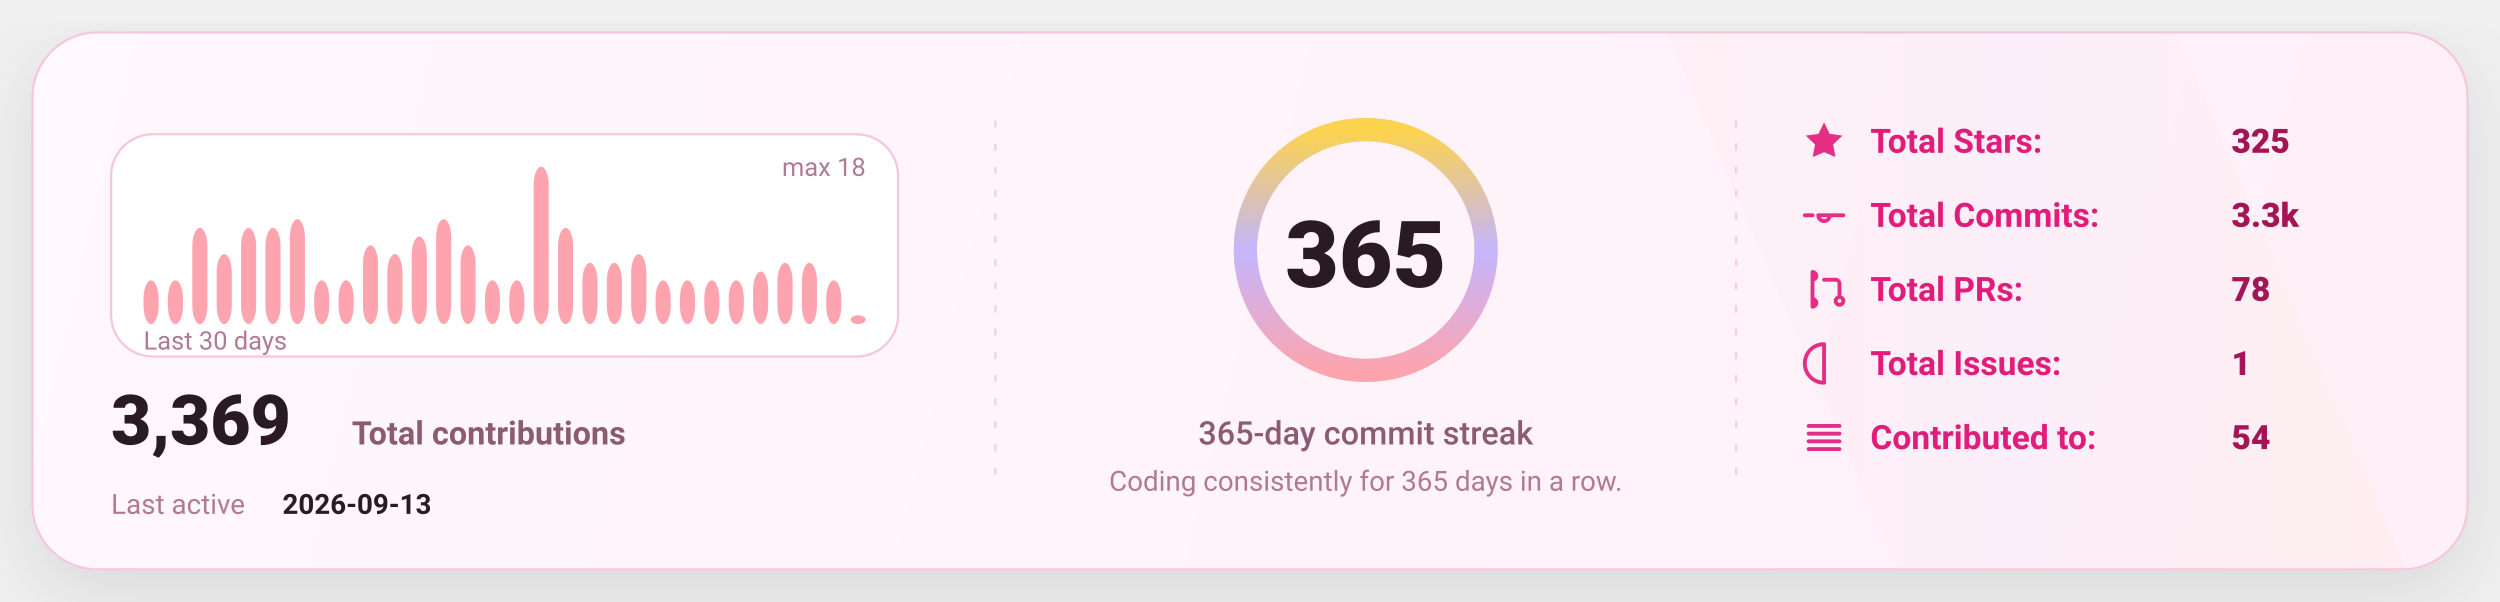
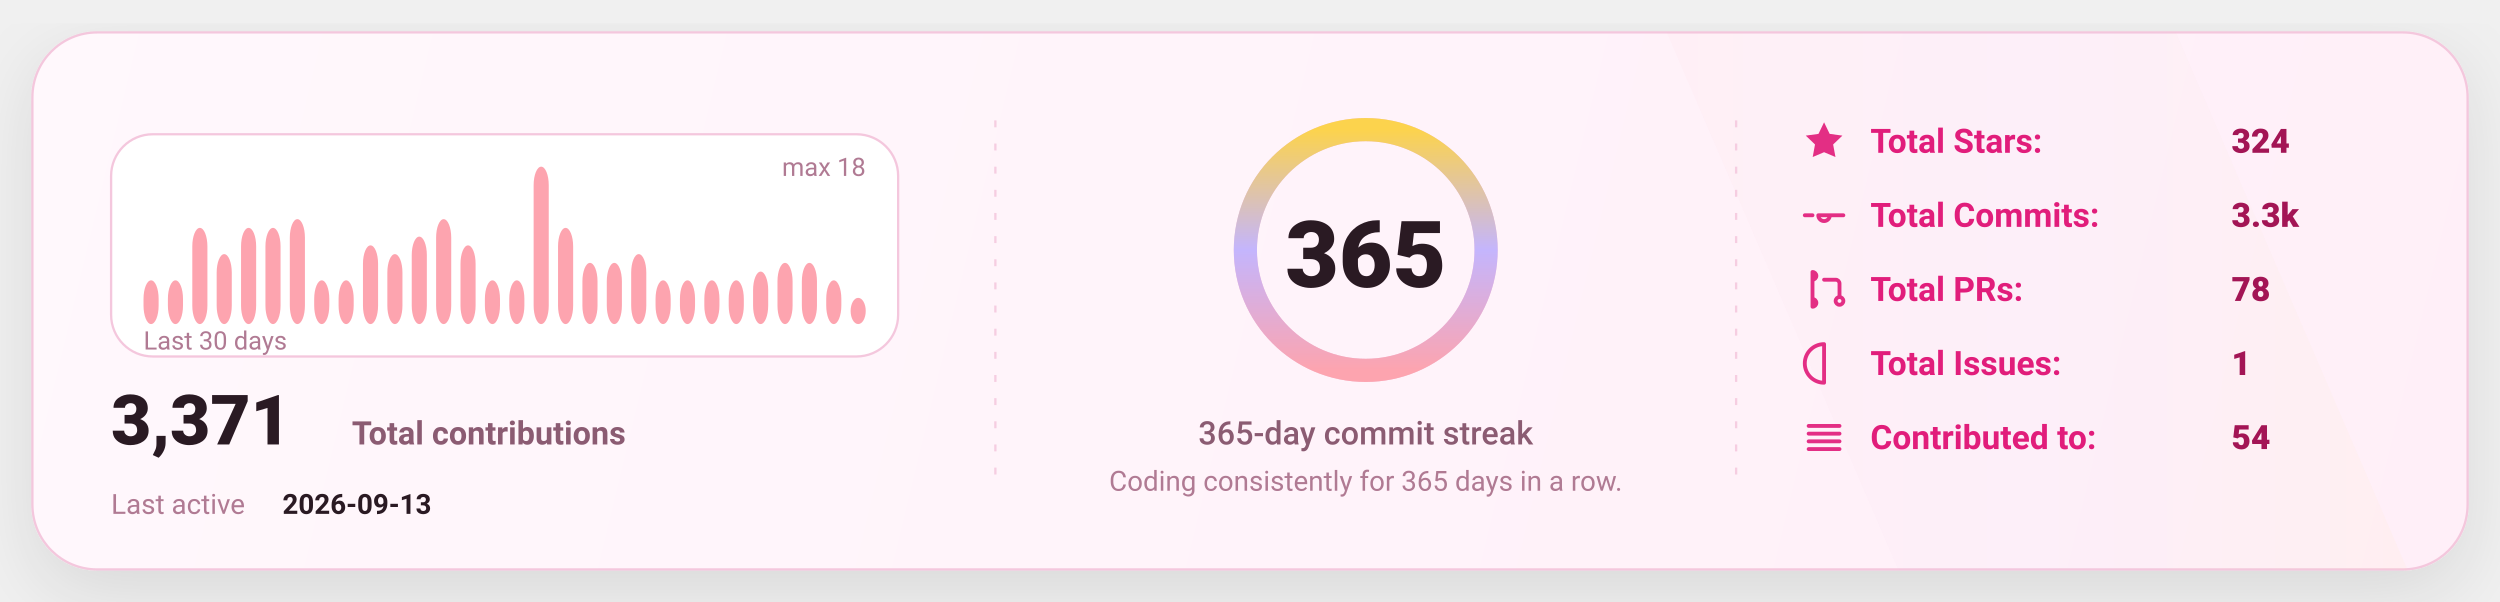
<svg xmlns="http://www.w3.org/2000/svg" width="1080" height="260" viewBox="0 0 1080 260" fill="none" role="img" aria-label="GitHub stats card">
  <defs>
    <linearGradient id="bg" x1="0" y1="0" x2="1080" y2="260" gradientUnits="userSpaceOnUse">
      <stop stop-color="#FFF8FC" />
      <stop offset="1" stop-color="#FFEFF8" />
    </linearGradient>
    <linearGradient id="accent" x1="0" y1="0" x2="1" y2="0">
      <stop offset="0" stop-color="#FDA4AF" />
      <stop offset="0.5" stop-color="#C4B5FD" />
      <stop offset="1" stop-color="#FCD34D" />
    </linearGradient>
    <linearGradient id="chartFill" x1="0" y1="0" x2="0" y2="1">
      <stop stop-color="#FDA4AF" stop-opacity="0.18" />
      <stop offset="1" stop-color="#FDA4AF" stop-opacity="0" />
    </linearGradient>
    <filter id="shadow" x="-20%" y="-20%" width="140%" height="140%">
      <feDropShadow dx="0" dy="10" stdDeviation="16" flood-color="#000000" flood-opacity="0.1" />
    </filter>
    <style>
      text { font-family: "Comic Sans MS","Trebuchet MS","Segoe UI",system-ui,-apple-system,Roboto,Helvetica,Arial,sans-serif; dominant-baseline: alphabetic; }
    </style>
  </defs>
  <rect x="14" y="14" width="1052" height="232" rx="28" fill="url(#bg)" stroke="#F4C7DD" stroke-width="1" filter="url(#shadow)" />
  <path d="M720 14     L940 14     L1040 246     L820 246 Z" fill="url(#accent)" opacity="0.04" />
  <line x1="430" y1="52" x2="430" y2="208" stroke="#F4C7DD" stroke-width="1" stroke-dasharray="3 7" opacity="0.85" />
  <line x1="430" y1="52" x2="430" y2="208" stroke="url(#accent)" stroke-width="1.4" stroke-dasharray="2 7" opacity="0.65" />
  <line x1="750" y1="52" x2="750" y2="208" stroke="#F4C7DD" stroke-width="1" stroke-dasharray="3 7" opacity="0.85" />
  <line x1="750" y1="52" x2="750" y2="208" stroke="url(#accent)" stroke-width="1.4" stroke-dasharray="2 7" opacity="0.65" />
  <g transform="translate(48,58)">
    <rect x="0" y="0" width="340" height="96" rx="18" fill="#FFFFFF" stroke="#F4C7DD" />
    <rect x="14.00" y="63.11" width="6.53" height="18.89" rx="8.00" fill="#FDA4AF" />
    <rect x="24.53" y="63.11" width="6.53" height="18.89" rx="8.00" fill="#FDA4AF" />
    <rect x="35.07" y="40.44" width="6.53" height="41.56" rx="8.00" fill="#FDA4AF" />
    <rect x="45.60" y="51.78" width="6.53" height="30.22" rx="8.00" fill="#FDA4AF" />
    <rect x="56.13" y="40.44" width="6.53" height="41.56" rx="8.00" fill="#FDA4AF" />
    <rect x="66.67" y="40.44" width="6.53" height="41.56" rx="8.00" fill="#FDA4AF" />
    <rect x="77.20" y="36.67" width="6.53" height="45.33" rx="8.00" fill="#FDA4AF" />
    <rect x="87.73" y="63.11" width="6.53" height="18.89" rx="8.00" fill="#FDA4AF" />
    <rect x="98.27" y="63.11" width="6.53" height="18.89" rx="8.00" fill="#FDA4AF" />
    <rect x="108.80" y="48.00" width="6.53" height="34.00" rx="8.00" fill="#FDA4AF" />
    <rect x="119.33" y="51.78" width="6.53" height="30.22" rx="8.00" fill="#FDA4AF" />
    <rect x="129.87" y="44.22" width="6.53" height="37.78" rx="8.00" fill="#FDA4AF" />
    <rect x="140.40" y="36.67" width="6.53" height="45.33" rx="8.00" fill="#FDA4AF" />
    <rect x="150.93" y="48.00" width="6.53" height="34.00" rx="8.00" fill="#FDA4AF" />
    <rect x="161.47" y="63.11" width="6.53" height="18.89" rx="8.00" fill="#FDA4AF" />
    <rect x="172.00" y="63.11" width="6.53" height="18.89" rx="8.00" fill="#FDA4AF" />
    <rect x="182.53" y="14.00" width="6.53" height="68.00" rx="8.00" fill="#FDA4AF" />
    <rect x="193.07" y="40.44" width="6.53" height="41.56" rx="8.00" fill="#FDA4AF" />
    <rect x="203.60" y="55.56" width="6.53" height="26.44" rx="8.00" fill="#FDA4AF" />
    <rect x="214.13" y="55.56" width="6.53" height="26.44" rx="8.00" fill="#FDA4AF" />
    <rect x="224.67" y="51.78" width="6.53" height="30.22" rx="8.00" fill="#FDA4AF" />
    <rect x="235.20" y="63.11" width="6.53" height="18.89" rx="8.00" fill="#FDA4AF" />
    <rect x="245.73" y="63.11" width="6.53" height="18.89" rx="8.00" fill="#FDA4AF" />
    <rect x="256.27" y="63.11" width="6.53" height="18.89" rx="8.00" fill="#FDA4AF" />
    <rect x="266.80" y="63.11" width="6.53" height="18.89" rx="8.00" fill="#FDA4AF" />
    <rect x="277.33" y="59.33" width="6.53" height="22.67" rx="8.00" fill="#FDA4AF" />
    <rect x="287.87" y="55.56" width="6.53" height="26.44" rx="8.00" fill="#FDA4AF" />
    <rect x="298.40" y="55.56" width="6.53" height="26.44" rx="8.00" fill="#FDA4AF" />
    <rect x="308.93" y="63.11" width="6.53" height="18.89" rx="8.00" fill="#FDA4AF" />
-     <rect x="319.47" y="78.22" width="6.53" height="3.78" rx="8.00" fill="#FDA4AF" />
+     <rect x="319.47" y="70.67" width="6.53" height="11.33" rx="8.00" fill="#FDA4AF" />
    <text x="14" y="93.00" fill="#B07A93" font-size="11">
      Last 30 days
    </text>
    <text x="326.00" y="18" text-anchor="end" fill="#B07A93" font-size="11">
      max 18
    </text>
    <g transform="translate(0,134)">
      <text x="0" y="0" fill="#2A1A23" font-size="30" font-weight="820">
-         3,369
+         3,371
      </text>
      <text x="104" y="0" fill="#8B5B72" font-size="14" font-weight="650">
        Total contributions
      </text>
      <text x="0" y="30" fill="#B07A93" font-size="12">
        Last active
      </text>
      <text x="74" y="30" fill="#2A1A23" font-size="12" font-weight="700">
        2026-09-13
      </text>
    </g>
  </g>
  <g>
    <circle cx="590" cy="108" r="52" stroke="#F4C7DD" stroke-width="10" />
    <circle cx="590" cy="108" r="52" stroke="url(#accent)" stroke-width="10" stroke-linecap="round" stroke-dasharray="326.73 326.73" transform="rotate(-90 590 108)" />
    <text x="590" y="124.00" text-anchor="middle" fill="#2A1A23" font-size="40" font-weight="900">
      365
    </text>
    <text x="590" y="192.00" text-anchor="middle" fill="#8B5B72" font-size="14" font-weight="450">
      365-day commit streak
    </text>
    <text x="590" y="212.00" text-anchor="middle" fill="#B07A93" font-size="12" font-weight="420">
      Coding consistently for 365 days in a row.
    </text>
  </g>
  <g transform="translate(778,66)">
    <g transform="translate(0,0)">
      <g transform="translate(0,-15)">
        <svg x="0" y="0" width="20" height="20" viewBox="0 0 24 24" fill="none">
          <path d="M12 2.2l2.9 6 6.6.9-4.8 4.6 1.2 6.5L12 17.7 6.1 20.2l1.2-6.5-4.8-4.6 6.6-.9L12 2.2z" fill="#E11D7B" opacity="0.92" />
        </svg>
      </g>
      <text x="30" y="0" fill="#E11D7B" font-size="14.5" font-weight="650">
            Total Stars:
          </text>
      <text x="186" y="0" fill="#A31555" font-size="14.5" font-weight="850">
-             325
+             324
          </text>
    </g>
    <g transform="translate(0,32)">
      <g transform="translate(0,-15)">
        <svg x="0" y="0" width="20" height="20" viewBox="0 0 24 24" fill="none">
          <path d="M9 12a3 3 0 1 0 6 0Zm-7 0h4m8 0h8" stroke="#E11D7B" stroke-width="2" stroke-linecap="round" stroke-linejoin="round" opacity="0.92" />
        </svg>
      </g>
      <text x="30" y="0" fill="#E11D7B" font-size="14.5" font-weight="650">
            Total Commits:
          </text>
      <text x="186" y="0" fill="#A31555" font-size="14.5" font-weight="850">
            3.3k
          </text>
    </g>
    <g transform="translate(0,64)">
      <g transform="translate(0,-15)">
        <svg x="0" y="0" width="20" height="20" viewBox="0 0 24 24" fill="none">
          <path d="M6 4v16m0-13a2 2 0 1 0 0-4Zm0 14a2 2 0 1 0 0-4Zm6-14h6a2 2 0 0 1 2 2v7m0 0a2 2 0 1 0 0 4 2 2 0 0 0 0-4Z" stroke="#E11D7B" stroke-width="2" stroke-linecap="round" stroke-linejoin="round" opacity="0.92" />
        </svg>
      </g>
      <text x="30" y="0" fill="#E11D7B" font-size="14.5" font-weight="650">
            Total PRs:
          </text>
      <text x="186" y="0" fill="#A31555" font-size="14.5" font-weight="850">
            78
          </text>
    </g>
    <g transform="translate(0,96)">
      <g transform="translate(0,-15)">
        <svg x="0" y="0" width="20" height="20" viewBox="0 0 24 24" fill="none">
          <path d="M12 2a10 10 0 1 0 0 20Zm0 6v6m0 4h.01" stroke="#E11D7B" stroke-width="2" stroke-linecap="round" stroke-linejoin="round" opacity="0.92" />
        </svg>
      </g>
      <text x="30" y="0" fill="#E11D7B" font-size="14.5" font-weight="650">
            Total Issues:
          </text>
      <text x="186" y="0" fill="#A31555" font-size="14.5" font-weight="850">
            1
          </text>
    </g>
    <g transform="translate(0,128)">
      <g transform="translate(0,-15)">
        <svg x="0" y="0" width="20" height="20" viewBox="0 0 24 24" fill="none">
          <path d="M4 6h16M4 10h16M4 14h16M4 18h16" stroke="#E11D7B" stroke-width="2" stroke-linecap="round" stroke-linejoin="round" opacity="0.92" />
        </svg>
      </g>
      <text x="30" y="0" fill="#E11D7B" font-size="14.5" font-weight="650">
            Contributed to:
          </text>
      <text x="186" y="0" fill="#A31555" font-size="14.5" font-weight="850">
            54
          </text>
    </g>
  </g>
</svg>
